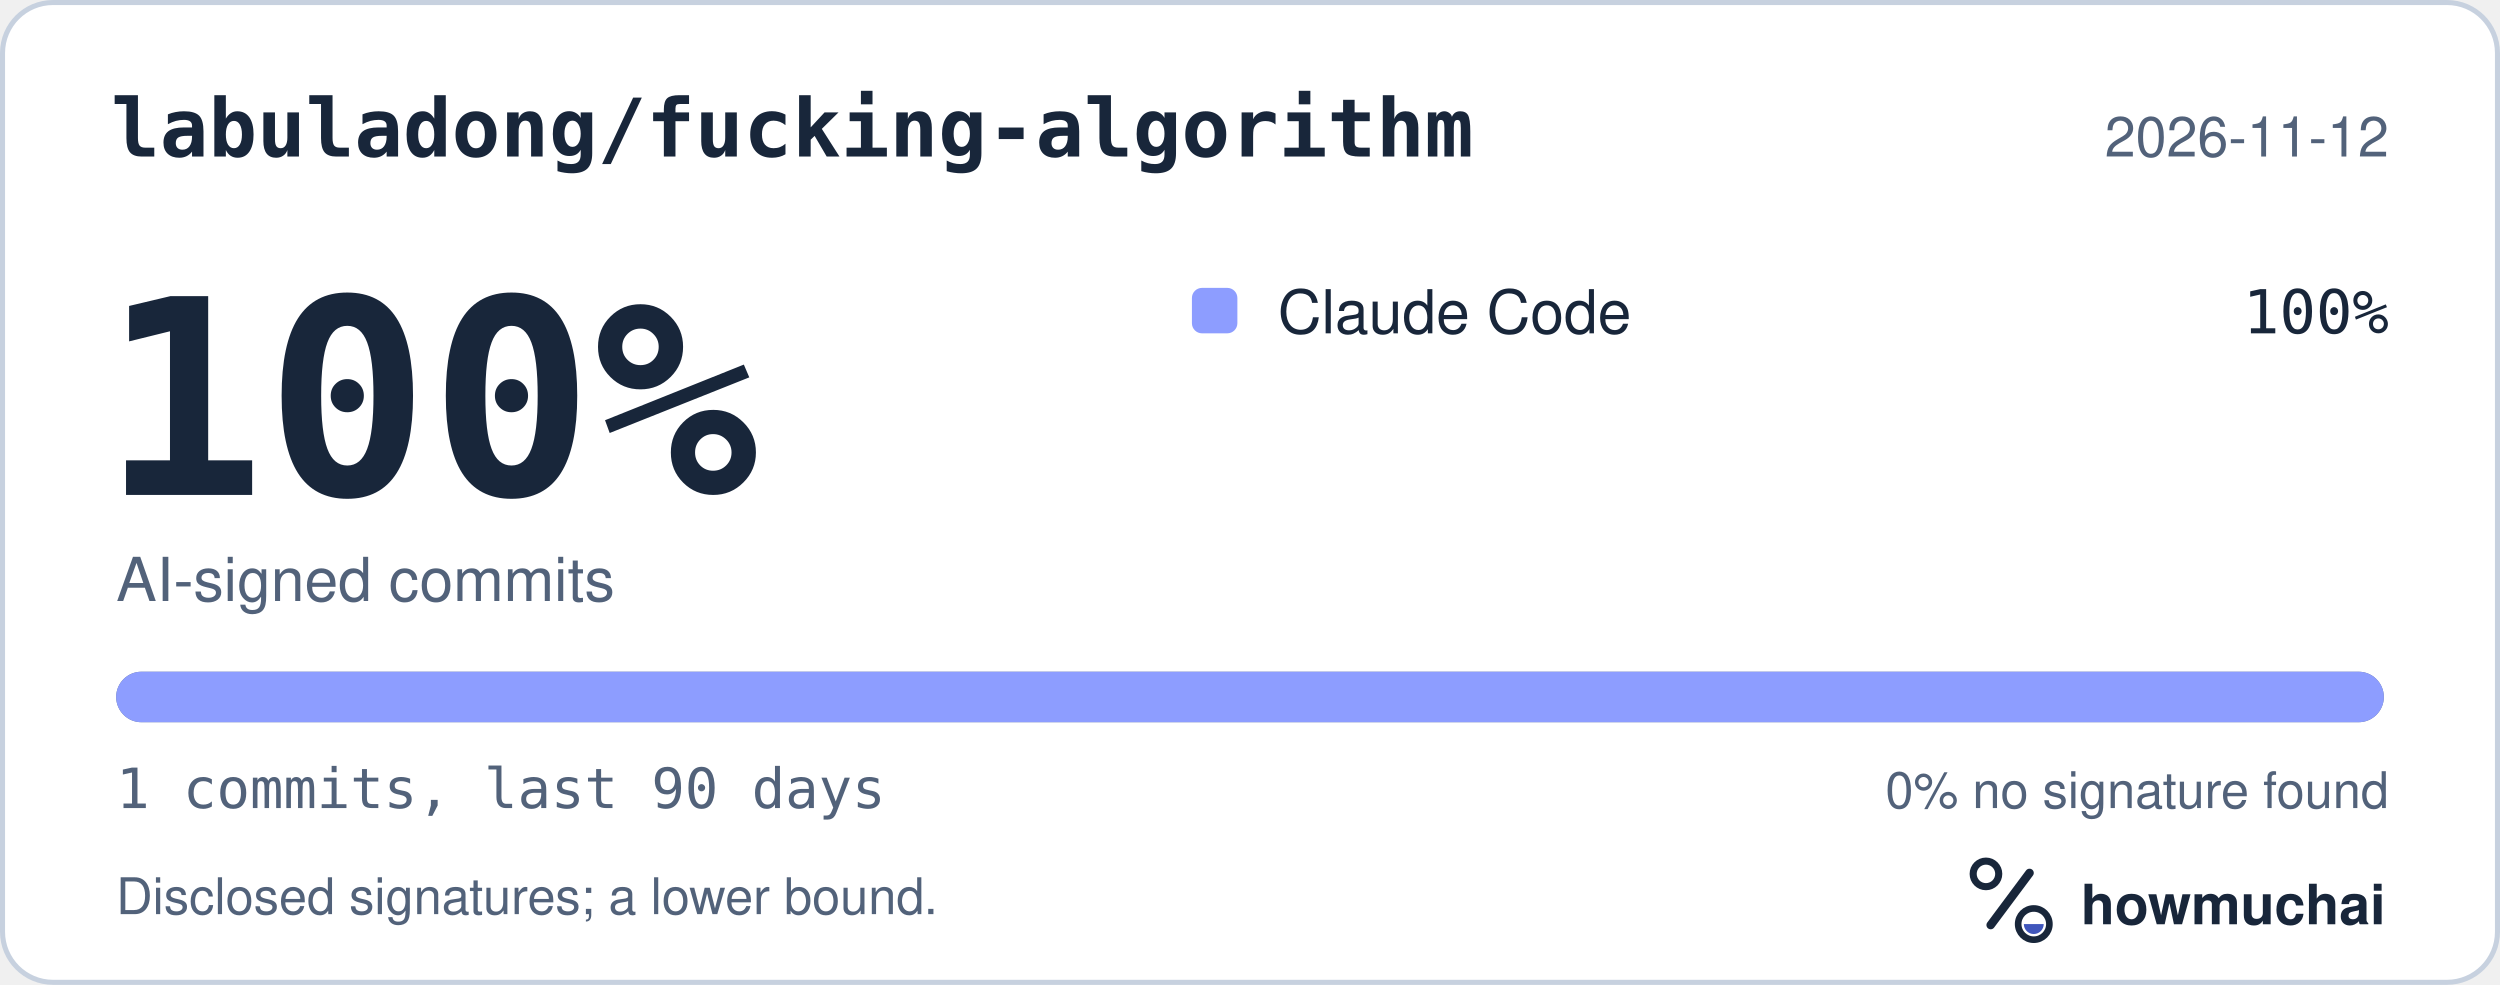
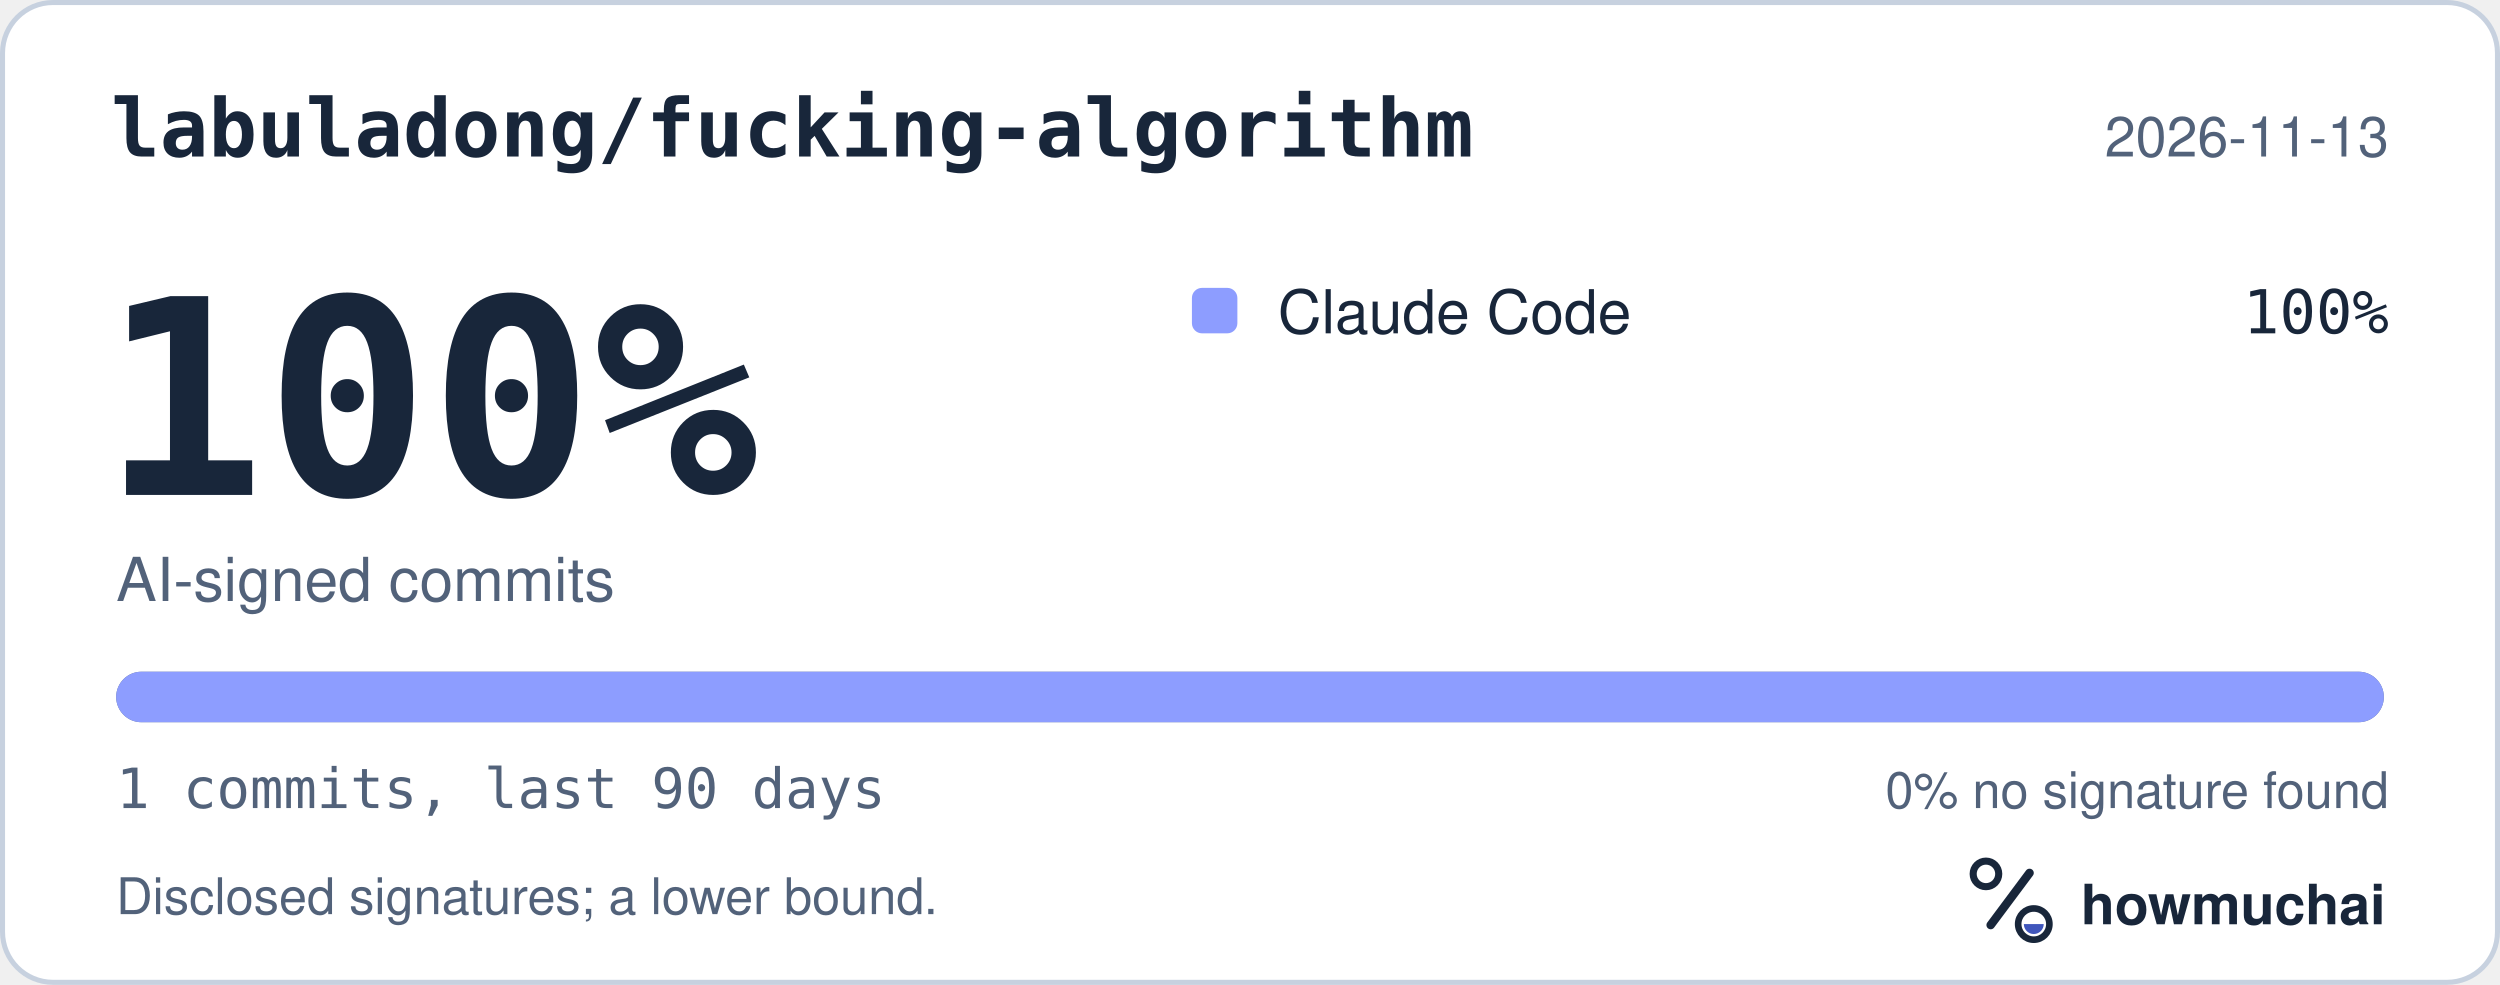
<svg xmlns="http://www.w3.org/2000/svg" width="495" height="195" viewBox="0 0 495 195" role="img" aria-labelledby="hm-t hm-d">
  <rect x="0.5" y="0.5" width="494" height="194" rx="10" fill="#FFFFFF" stroke="#C7D1DF" />
  <text x="22" y="31" fill="#18263A" font-family="ui-monospace, SF Mono, Menlo, Consolas, IBM Plex Mono, monospace" font-size="16" font-weight="600">labuladong/fucking-algorithm</text>
-   <text x="473" y="31" fill="#52627A" font-family="-apple-system, BlinkMacSystemFont, Segoe UI, Helvetica, Arial, Fira Sans, sans-serif" font-size="11" text-anchor="end">2026-11-12</text>
+   <text x="473" y="31" fill="#52627A" font-family="-apple-system, BlinkMacSystemFont, Segoe UI, Helvetica, Arial, Fira Sans, sans-serif" font-size="11" text-anchor="end">2026-11-13</text>
  <text x="20" y="98" fill="#18263A" font-family="ui-monospace, SF Mono, Menlo, Consolas, IBM Plex Mono, monospace" font-size="54" font-weight="700">100%</text>
  <text x="23" y="119" fill="#52627A" font-family="-apple-system, BlinkMacSystemFont, Segoe UI, Helvetica, Arial, Fira Sans, sans-serif" font-size="12">AI-signed commits</text>
  <rect x="236" y="57" width="9" height="9" rx="2" fill="#8D9DFF" />
  <text x="253" y="66" fill="#18263A" font-family="-apple-system, BlinkMacSystemFont, Segoe UI, Helvetica, Arial, Fira Sans, sans-serif" font-size="12">Claude Code</text>
  <text x="473" y="66" fill="#18263A" font-family="ui-monospace, SF Mono, Menlo, Consolas, IBM Plex Mono, monospace" font-size="12" text-anchor="end">100%</text>
  <defs>
    <clipPath id="hm-bar">
      <rect x="23" y="133" width="449" height="10" rx="5" />
    </clipPath>
  </defs>
  <rect x="23" y="133" width="449" height="10" rx="5" fill="#66768B" />
  <g clip-path="url(#hm-bar)">
    <rect x="23.00" y="133" width="449.00" height="10" fill="#8D9DFF" />
  </g>
  <text x="23" y="160" fill="#52627A" font-family="ui-monospace, SF Mono, Menlo, Consolas, IBM Plex Mono, monospace" font-size="11">1 commits, last 90 days</text>
  <text x="473" y="160" fill="#52627A" font-family="-apple-system, BlinkMacSystemFont, Segoe UI, Helvetica, Arial, Fira Sans, sans-serif" font-size="10" text-anchor="end">0% no signature found</text>
  <text x="23" y="181" fill="#52627A" font-family="-apple-system, BlinkMacSystemFont, Segoe UI, Helvetica, Arial, Fira Sans, sans-serif" font-size="10">Disclosed signatures; a lower bound.</text>
  <g transform="translate(386 166) scale(0.046875)">
    <circle cx="154" cy="150" r="54" fill="none" stroke="#18263A" stroke-width="30" />
    <path d="M174 366 338 146" fill="none" stroke="#18263A" stroke-width="36" stroke-linecap="round" />
    <circle cx="356" cy="362" r="66" fill="none" stroke="#18263A" stroke-width="28" />
    <path d="M314 362a42 42 0 0 0 84 0Z" fill="#4056BC" />
  </g>
  <text x="412" y="183" fill="#18263A" font-family="-apple-system, BlinkMacSystemFont, Segoe UI, Helvetica, Arial, Fira Sans, sans-serif" font-size="11" font-weight="650">howmuchai</text>
</svg>
